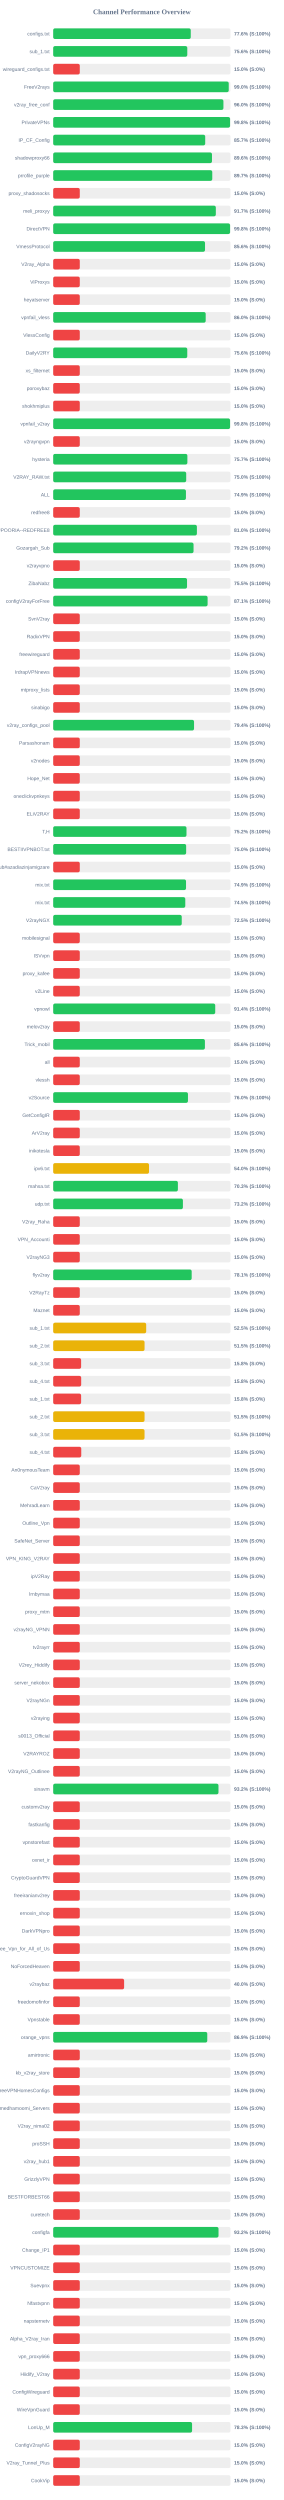
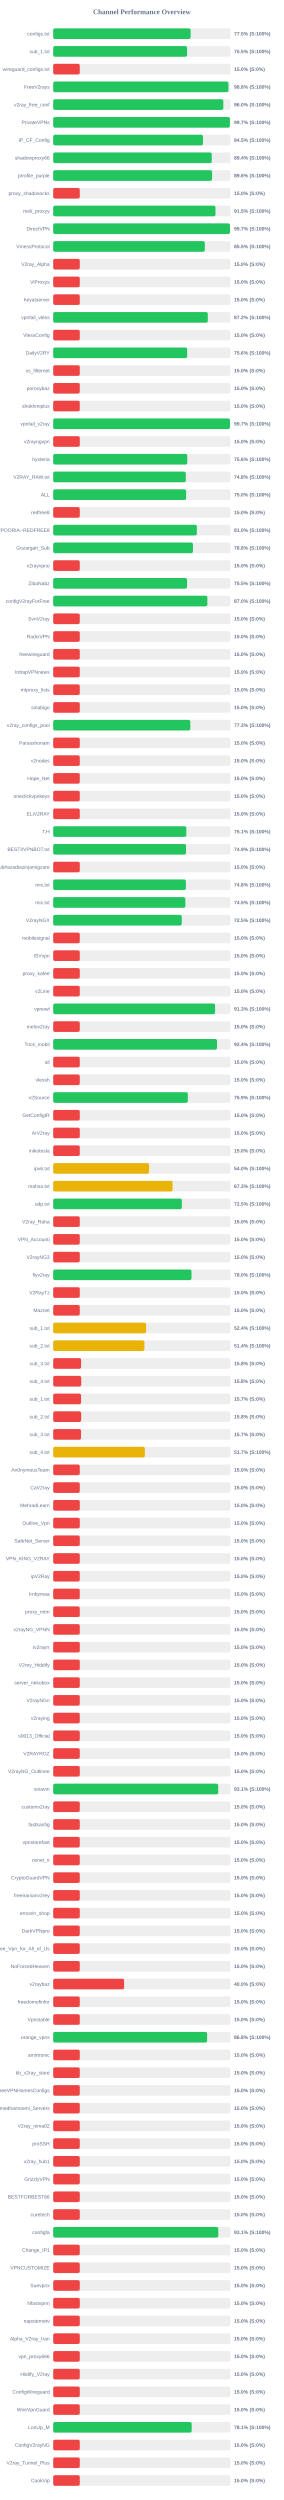
<svg xmlns="http://www.w3.org/2000/svg" width="800" height="7050" version="1.1">
  <style>
        .row { font: 14px Arial; fill: #64748b; }
        .score { font: bold 14px Arial; fill: #64748b; }
    </style>
  <text x="400" y="40" text-anchor="middle" font-size="20px" font-weight="bold" fill="#64748b">Channel Performance Overview</text>
  <rect x="150" y="80" width="500" height="30" fill="#eee" rx="5" />
-   <rect x="150" y="80" width="387.95" height="30" fill="#22c55e" rx="5" />
+   <rect x="150" y="80" width="387.55" height="30" fill="#22c55e" rx="5" />
  <text x="140" y="100" text-anchor="end" class="row">configs.txt</text>
-   <text x="660" y="100" text-anchor="start" class="score">77.6% (S:100%)</text>
+   <text x="660" y="100" text-anchor="start" class="score">77.5% (S:100%)</text>
  <rect x="150" y="130" width="500" height="30" fill="#eee" rx="5" />
-   <rect x="150" y="130" width="378.15" height="30" fill="#22c55e" rx="5" />
+   <rect x="150" y="130" width="377.6" height="30" fill="#22c55e" rx="5" />
  <text x="140" y="150" text-anchor="end" class="row">sub_1.txt</text>
-   <text x="660" y="150" text-anchor="start" class="score">75.6% (S:100%)</text>
+   <text x="660" y="150" text-anchor="start" class="score">75.5% (S:100%)</text>
  <rect x="150" y="180" width="500" height="30" fill="#eee" rx="5" />
  <rect x="150" y="180" width="75.0" height="30" fill="#ef4444" rx="5" />
  <text x="140" y="200" text-anchor="end" class="row">wireguard_configs.txt</text>
  <text x="660" y="200" text-anchor="start" class="score">15.0% (S:0%)</text>
  <rect x="150" y="230" width="500" height="30" fill="#eee" rx="5" />
-   <rect x="150" y="230" width="495.05" height="30" fill="#22c55e" rx="5" />
+   <rect x="150" y="230" width="494.2" height="30" fill="#22c55e" rx="5" />
  <text x="140" y="250" text-anchor="end" class="row">FreeV2rays</text>
-   <text x="660" y="250" text-anchor="start" class="score">99.0% (S:100%)</text>
+   <text x="660" y="250" text-anchor="start" class="score">98.8% (S:100%)</text>
  <rect x="150" y="280" width="500" height="30" fill="#eee" rx="5" />
-   <rect x="150" y="280" width="480.05" height="30" fill="#22c55e" rx="5" />
+   <rect x="150" y="280" width="479.75" height="30" fill="#22c55e" rx="5" />
  <text x="140" y="300" text-anchor="end" class="row">v2ray_free_conf</text>
  <text x="660" y="300" text-anchor="start" class="score">96.0% (S:100%)</text>
  <rect x="150" y="330" width="500" height="30" fill="#eee" rx="5" />
-   <rect x="150" y="330" width="498.75" height="30" fill="#22c55e" rx="5" />
+   <rect x="150" y="330" width="498.3" height="30" fill="#22c55e" rx="5" />
  <text x="140" y="350" text-anchor="end" class="row">PrivateVPNs</text>
-   <text x="660" y="350" text-anchor="start" class="score">99.8% (S:100%)</text>
+   <text x="660" y="350" text-anchor="start" class="score">99.7% (S:100%)</text>
  <rect x="150" y="380" width="500" height="30" fill="#eee" rx="5" />
-   <rect x="150" y="380" width="428.7" height="30" fill="#22c55e" rx="5" />
+   <rect x="150" y="380" width="422.4" height="30" fill="#22c55e" rx="5" />
  <text x="140" y="400" text-anchor="end" class="row">IP_CF_Config</text>
-   <text x="660" y="400" text-anchor="start" class="score">85.7% (S:100%)</text>
+   <text x="660" y="400" text-anchor="start" class="score">84.5% (S:100%)</text>
  <rect x="150" y="430" width="500" height="30" fill="#eee" rx="5" />
-   <rect x="150" y="430" width="447.8" height="30" fill="#22c55e" rx="5" />
+   <rect x="150" y="430" width="447.15" height="30" fill="#22c55e" rx="5" />
  <text x="140" y="450" text-anchor="end" class="row">shadowproxy66</text>
-   <text x="660" y="450" text-anchor="start" class="score">89.6% (S:100%)</text>
+   <text x="660" y="450" text-anchor="start" class="score">89.4% (S:100%)</text>
  <rect x="150" y="480" width="500" height="30" fill="#eee" rx="5" />
-   <rect x="150" y="480" width="448.6" height="30" fill="#22c55e" rx="5" />
+   <rect x="150" y="480" width="448.0" height="30" fill="#22c55e" rx="5" />
  <text x="140" y="500" text-anchor="end" class="row">prrofile_purple</text>
-   <text x="660" y="500" text-anchor="start" class="score">89.7% (S:100%)</text>
+   <text x="660" y="500" text-anchor="start" class="score">89.6% (S:100%)</text>
  <rect x="150" y="530" width="500" height="30" fill="#eee" rx="5" />
  <rect x="150" y="530" width="75.0" height="30" fill="#ef4444" rx="5" />
  <text x="140" y="550" text-anchor="end" class="row">proxy_shadosocks</text>
  <text x="660" y="550" text-anchor="start" class="score">15.0% (S:0%)</text>
  <rect x="150" y="580" width="500" height="30" fill="#eee" rx="5" />
-   <rect x="150" y="580" width="458.65" height="30" fill="#22c55e" rx="5" />
+   <rect x="150" y="580" width="457.65" height="30" fill="#22c55e" rx="5" />
  <text x="140" y="600" text-anchor="end" class="row">meli_proxyy</text>
-   <text x="660" y="600" text-anchor="start" class="score">91.7% (S:100%)</text>
+   <text x="660" y="600" text-anchor="start" class="score">91.5% (S:100%)</text>
  <rect x="150" y="630" width="500" height="30" fill="#eee" rx="5" />
-   <rect x="150" y="630" width="498.8" height="30" fill="#22c55e" rx="5" />
+   <rect x="150" y="630" width="498.5" height="30" fill="#22c55e" rx="5" />
  <text x="140" y="650" text-anchor="end" class="row">DirectVPN</text>
-   <text x="660" y="650" text-anchor="start" class="score">99.8% (S:100%)</text>
+   <text x="660" y="650" text-anchor="start" class="score">99.7% (S:100%)</text>
  <rect x="150" y="680" width="500" height="30" fill="#eee" rx="5" />
-   <rect x="150" y="680" width="428.15" height="30" fill="#22c55e" rx="5" />
+   <rect x="150" y="680" width="427.6" height="30" fill="#22c55e" rx="5" />
  <text x="140" y="700" text-anchor="end" class="row">VmessProtocol</text>
-   <text x="660" y="700" text-anchor="start" class="score">85.6% (S:100%)</text>
+   <text x="660" y="700" text-anchor="start" class="score">85.5% (S:100%)</text>
  <rect x="150" y="730" width="500" height="30" fill="#eee" rx="5" />
  <rect x="150" y="730" width="75.0" height="30" fill="#ef4444" rx="5" />
  <text x="140" y="750" text-anchor="end" class="row">V2ray_Alpha</text>
  <text x="660" y="750" text-anchor="start" class="score">15.0% (S:0%)</text>
  <rect x="150" y="780" width="500" height="30" fill="#eee" rx="5" />
  <rect x="150" y="780" width="75.0" height="30" fill="#ef4444" rx="5" />
  <text x="140" y="800" text-anchor="end" class="row">ViProxys</text>
  <text x="660" y="800" text-anchor="start" class="score">15.0% (S:0%)</text>
  <rect x="150" y="830" width="500" height="30" fill="#eee" rx="5" />
  <rect x="150" y="830" width="75.0" height="30" fill="#ef4444" rx="5" />
  <text x="140" y="850" text-anchor="end" class="row">heyatserver</text>
  <text x="660" y="850" text-anchor="start" class="score">15.0% (S:0%)</text>
  <rect x="150" y="880" width="500" height="30" fill="#eee" rx="5" />
-   <rect x="150" y="880" width="430.05" height="30" fill="#22c55e" rx="5" />
+   <rect x="150" y="880" width="436.0" height="30" fill="#22c55e" rx="5" />
  <text x="140" y="900" text-anchor="end" class="row">vpnfail_vless</text>
-   <text x="660" y="900" text-anchor="start" class="score">86.0% (S:100%)</text>
+   <text x="660" y="900" text-anchor="start" class="score">87.2% (S:100%)</text>
  <rect x="150" y="930" width="500" height="30" fill="#eee" rx="5" />
  <rect x="150" y="930" width="75.0" height="30" fill="#ef4444" rx="5" />
  <text x="140" y="950" text-anchor="end" class="row">VlessConfig</text>
  <text x="660" y="950" text-anchor="start" class="score">15.0% (S:0%)</text>
  <rect x="150" y="980" width="500" height="30" fill="#eee" rx="5" />
-   <rect x="150" y="980" width="378.1" height="30" fill="#22c55e" rx="5" />
+   <rect x="150" y="980" width="377.8" height="30" fill="#22c55e" rx="5" />
  <text x="140" y="1000" text-anchor="end" class="row">DailyV2RY</text>
  <text x="660" y="1000" text-anchor="start" class="score">75.6% (S:100%)</text>
  <rect x="150" y="1030" width="500" height="30" fill="#eee" rx="5" />
  <rect x="150" y="1030" width="75.0" height="30" fill="#ef4444" rx="5" />
  <text x="140" y="1050" text-anchor="end" class="row">xs_filternet</text>
  <text x="660" y="1050" text-anchor="start" class="score">15.0% (S:0%)</text>
  <rect x="150" y="1080" width="500" height="30" fill="#eee" rx="5" />
  <rect x="150" y="1080" width="75.0" height="30" fill="#ef4444" rx="5" />
  <text x="140" y="1100" text-anchor="end" class="row">poroxybaz</text>
  <text x="660" y="1100" text-anchor="start" class="score">15.0% (S:0%)</text>
  <rect x="150" y="1130" width="500" height="30" fill="#eee" rx="5" />
  <rect x="150" y="1130" width="75.0" height="30" fill="#ef4444" rx="5" />
  <text x="140" y="1150" text-anchor="end" class="row">shokhmiplus</text>
  <text x="660" y="1150" text-anchor="start" class="score">15.0% (S:0%)</text>
  <rect x="150" y="1180" width="500" height="30" fill="#eee" rx="5" />
-   <rect x="150" y="1180" width="498.75" height="30" fill="#22c55e" rx="5" />
+   <rect x="150" y="1180" width="498.45" height="30" fill="#22c55e" rx="5" />
  <text x="140" y="1200" text-anchor="end" class="row">vpnfail_v2ray</text>
-   <text x="660" y="1200" text-anchor="start" class="score">99.8% (S:100%)</text>
+   <text x="660" y="1200" text-anchor="start" class="score">99.7% (S:100%)</text>
  <rect x="150" y="1230" width="500" height="30" fill="#eee" rx="5" />
  <rect x="150" y="1230" width="75.0" height="30" fill="#ef4444" rx="5" />
  <text x="140" y="1250" text-anchor="end" class="row">v2rayngvpn</text>
  <text x="660" y="1250" text-anchor="start" class="score">15.0% (S:0%)</text>
  <rect x="150" y="1280" width="500" height="30" fill="#eee" rx="5" />
-   <rect x="150" y="1280" width="378.4" height="30" fill="#22c55e" rx="5" />
+   <rect x="150" y="1280" width="378.1" height="30" fill="#22c55e" rx="5" />
  <text x="140" y="1300" text-anchor="end" class="row">hysteria</text>
-   <text x="660" y="1300" text-anchor="start" class="score">75.7% (S:100%)</text>
+   <text x="660" y="1300" text-anchor="start" class="score">75.6% (S:100%)</text>
  <rect x="150" y="1330" width="500" height="30" fill="#eee" rx="5" />
-   <rect x="150" y="1330" width="375.1" height="30" fill="#22c55e" rx="5" />
+   <rect x="150" y="1330" width="374.0" height="30" fill="#22c55e" rx="5" />
  <text x="140" y="1350" text-anchor="end" class="row">V2RAY_RAW.txt</text>
-   <text x="660" y="1350" text-anchor="start" class="score">75.0% (S:100%)</text>
+   <text x="660" y="1350" text-anchor="start" class="score">74.8% (S:100%)</text>
  <rect x="150" y="1380" width="500" height="30" fill="#eee" rx="5" />
-   <rect x="150" y="1380" width="374.35" height="30" fill="#22c55e" rx="5" />
+   <rect x="150" y="1380" width="374.85" height="30" fill="#22c55e" rx="5" />
  <text x="140" y="1400" text-anchor="end" class="row">ALL</text>
-   <text x="660" y="1400" text-anchor="start" class="score">74.9% (S:100%)</text>
+   <text x="660" y="1400" text-anchor="start" class="score">75.0% (S:100%)</text>
  <rect x="150" y="1430" width="500" height="30" fill="#eee" rx="5" />
  <rect x="150" y="1430" width="75.0" height="30" fill="#ef4444" rx="5" />
  <text x="140" y="1450" text-anchor="end" class="row">redfree8</text>
  <text x="660" y="1450" text-anchor="start" class="score">15.0% (S:0%)</text>
  <rect x="150" y="1480" width="500" height="30" fill="#eee" rx="5" />
-   <rect x="150" y="1480" width="405.25" height="30" fill="#22c55e" rx="5" />
+   <rect x="150" y="1480" width="405.2" height="30" fill="#22c55e" rx="5" />
  <text x="140" y="1500" text-anchor="end" class="row">POORIA--REDFREE8.txt#POORIA--REDFREE8</text>
  <text x="660" y="1500" text-anchor="start" class="score">81.0% (S:100%)</text>
  <rect x="150" y="1530" width="500" height="30" fill="#eee" rx="5" />
-   <rect x="150" y="1530" width="395.8" height="30" fill="#22c55e" rx="5" />
+   <rect x="150" y="1530" width="394.15" height="30" fill="#22c55e" rx="5" />
  <text x="140" y="1550" text-anchor="end" class="row">Gozargah_Sub</text>
-   <text x="660" y="1550" text-anchor="start" class="score">79.2% (S:100%)</text>
+   <text x="660" y="1550" text-anchor="start" class="score">78.8% (S:100%)</text>
  <rect x="150" y="1580" width="500" height="30" fill="#eee" rx="5" />
  <rect x="150" y="1580" width="75.0" height="30" fill="#ef4444" rx="5" />
  <text x="140" y="1600" text-anchor="end" class="row">v2rayvpno</text>
  <text x="660" y="1600" text-anchor="start" class="score">15.0% (S:0%)</text>
  <rect x="150" y="1630" width="500" height="30" fill="#eee" rx="5" />
-   <rect x="150" y="1630" width="377.45" height="30" fill="#22c55e" rx="5" />
+   <rect x="150" y="1630" width="377.5" height="30" fill="#22c55e" rx="5" />
  <text x="140" y="1650" text-anchor="end" class="row">ZibaNabz</text>
  <text x="660" y="1650" text-anchor="start" class="score">75.5% (S:100%)</text>
  <rect x="150" y="1680" width="500" height="30" fill="#eee" rx="5" />
-   <rect x="150" y="1680" width="435.45" height="30" fill="#22c55e" rx="5" />
+   <rect x="150" y="1680" width="434.75" height="30" fill="#22c55e" rx="5" />
  <text x="140" y="1700" text-anchor="end" class="row">configV2rayForFree</text>
-   <text x="660" y="1700" text-anchor="start" class="score">87.1% (S:100%)</text>
+   <text x="660" y="1700" text-anchor="start" class="score">87.0% (S:100%)</text>
  <rect x="150" y="1730" width="500" height="30" fill="#eee" rx="5" />
  <rect x="150" y="1730" width="75.0" height="30" fill="#ef4444" rx="5" />
  <text x="140" y="1750" text-anchor="end" class="row">SvnV2ray</text>
  <text x="660" y="1750" text-anchor="start" class="score">15.0% (S:0%)</text>
  <rect x="150" y="1780" width="500" height="30" fill="#eee" rx="5" />
  <rect x="150" y="1780" width="75.0" height="30" fill="#ef4444" rx="5" />
  <text x="140" y="1800" text-anchor="end" class="row">RadixVPN</text>
  <text x="660" y="1800" text-anchor="start" class="score">15.0% (S:0%)</text>
  <rect x="150" y="1830" width="500" height="30" fill="#eee" rx="5" />
  <rect x="150" y="1830" width="75.0" height="30" fill="#ef4444" rx="5" />
  <text x="140" y="1850" text-anchor="end" class="row">freewireguard</text>
  <text x="660" y="1850" text-anchor="start" class="score">15.0% (S:0%)</text>
  <rect x="150" y="1880" width="500" height="30" fill="#eee" rx="5" />
  <rect x="150" y="1880" width="75.0" height="30" fill="#ef4444" rx="5" />
  <text x="140" y="1900" text-anchor="end" class="row">IrdrapVPNnews</text>
  <text x="660" y="1900" text-anchor="start" class="score">15.0% (S:0%)</text>
  <rect x="150" y="1930" width="500" height="30" fill="#eee" rx="5" />
  <rect x="150" y="1930" width="75.0" height="30" fill="#ef4444" rx="5" />
  <text x="140" y="1950" text-anchor="end" class="row">mtproxy_lists</text>
  <text x="660" y="1950" text-anchor="start" class="score">15.0% (S:0%)</text>
  <rect x="150" y="1980" width="500" height="30" fill="#eee" rx="5" />
  <rect x="150" y="1980" width="75.0" height="30" fill="#ef4444" rx="5" />
  <text x="140" y="2000" text-anchor="end" class="row">sinabigo</text>
  <text x="660" y="2000" text-anchor="start" class="score">15.0% (S:0%)</text>
  <rect x="150" y="2030" width="500" height="30" fill="#eee" rx="5" />
-   <rect x="150" y="2030" width="397.2" height="30" fill="#22c55e" rx="5" />
+   <rect x="150" y="2030" width="386.7" height="30" fill="#22c55e" rx="5" />
  <text x="140" y="2050" text-anchor="end" class="row">v2ray_configs_pool</text>
-   <text x="660" y="2050" text-anchor="start" class="score">79.4% (S:100%)</text>
+   <text x="660" y="2050" text-anchor="start" class="score">77.3% (S:100%)</text>
  <rect x="150" y="2080" width="500" height="30" fill="#eee" rx="5" />
  <rect x="150" y="2080" width="75.0" height="30" fill="#ef4444" rx="5" />
  <text x="140" y="2100" text-anchor="end" class="row">Parsashonam</text>
  <text x="660" y="2100" text-anchor="start" class="score">15.0% (S:0%)</text>
  <rect x="150" y="2130" width="500" height="30" fill="#eee" rx="5" />
  <rect x="150" y="2130" width="75.0" height="30" fill="#ef4444" rx="5" />
  <text x="140" y="2150" text-anchor="end" class="row">v2nodes</text>
  <text x="660" y="2150" text-anchor="start" class="score">15.0% (S:0%)</text>
  <rect x="150" y="2180" width="500" height="30" fill="#eee" rx="5" />
  <rect x="150" y="2180" width="75.0" height="30" fill="#ef4444" rx="5" />
  <text x="140" y="2200" text-anchor="end" class="row">Hope_Net</text>
  <text x="660" y="2200" text-anchor="start" class="score">15.0% (S:0%)</text>
  <rect x="150" y="2230" width="500" height="30" fill="#eee" rx="5" />
  <rect x="150" y="2230" width="75.0" height="30" fill="#ef4444" rx="5" />
  <text x="140" y="2250" text-anchor="end" class="row">oneclickvpnkeys</text>
  <text x="660" y="2250" text-anchor="start" class="score">15.0% (S:0%)</text>
  <rect x="150" y="2280" width="500" height="30" fill="#eee" rx="5" />
  <rect x="150" y="2280" width="75.0" height="30" fill="#ef4444" rx="5" />
  <text x="140" y="2300" text-anchor="end" class="row">ELiV2RAY</text>
  <text x="660" y="2300" text-anchor="start" class="score">15.0% (S:0%)</text>
  <rect x="150" y="2330" width="500" height="30" fill="#eee" rx="5" />
-   <rect x="150" y="2330" width="375.9" height="30" fill="#22c55e" rx="5" />
+   <rect x="150" y="2330" width="375.45" height="30" fill="#22c55e" rx="5" />
  <text x="140" y="2350" text-anchor="end" class="row">T,H</text>
-   <text x="660" y="2350" text-anchor="start" class="score">75.2% (S:100%)</text>
+   <text x="660" y="2350" text-anchor="start" class="score">75.1% (S:100%)</text>
  <rect x="150" y="2380" width="500" height="30" fill="#eee" rx="5" />
-   <rect x="150" y="2380" width="374.95" height="30" fill="#22c55e" rx="5" />
+   <rect x="150" y="2380" width="374.6" height="30" fill="#22c55e" rx="5" />
  <text x="140" y="2400" text-anchor="end" class="row">BESTIIVPNBOT.txt</text>
-   <text x="660" y="2400" text-anchor="start" class="score">75.0% (S:100%)</text>
+   <text x="660" y="2400" text-anchor="start" class="score">74.9% (S:100%)</text>
  <rect x="150" y="2430" width="500" height="30" fill="#eee" rx="5" />
  <rect x="150" y="2430" width="75.0" height="30" fill="#ef4444" rx="5" />
  <text x="140" y="2450" text-anchor="end" class="row">Sub#azadiazinjamigzare</text>
  <text x="660" y="2450" text-anchor="start" class="score">15.0% (S:0%)</text>
  <rect x="150" y="2480" width="500" height="30" fill="#eee" rx="5" />
-   <rect x="150" y="2480" width="374.6" height="30" fill="#22c55e" rx="5" />
+   <rect x="150" y="2480" width="374.2" height="30" fill="#22c55e" rx="5" />
  <text x="140" y="2500" text-anchor="end" class="row">mix.txt</text>
-   <text x="660" y="2500" text-anchor="start" class="score">74.9% (S:100%)</text>
+   <text x="660" y="2500" text-anchor="start" class="score">74.8% (S:100%)</text>
  <rect x="150" y="2530" width="500" height="30" fill="#eee" rx="5" />
-   <rect x="150" y="2530" width="372.5" height="30" fill="#22c55e" rx="5" />
+   <rect x="150" y="2530" width="372.7" height="30" fill="#22c55e" rx="5" />
  <text x="140" y="2550" text-anchor="end" class="row">mix.txt</text>
  <text x="660" y="2550" text-anchor="start" class="score">74.5% (S:100%)</text>
  <rect x="150" y="2580" width="500" height="30" fill="#eee" rx="5" />
  <rect x="150" y="2580" width="362.5" height="30" fill="#22c55e" rx="5" />
  <text x="140" y="2600" text-anchor="end" class="row">V2rayNGX</text>
  <text x="660" y="2600" text-anchor="start" class="score">72.5% (S:100%)</text>
  <rect x="150" y="2630" width="500" height="30" fill="#eee" rx="5" />
  <rect x="150" y="2630" width="75.0" height="30" fill="#ef4444" rx="5" />
  <text x="140" y="2650" text-anchor="end" class="row">mobilesignal</text>
  <text x="660" y="2650" text-anchor="start" class="score">15.0% (S:0%)</text>
  <rect x="150" y="2680" width="500" height="30" fill="#eee" rx="5" />
  <rect x="150" y="2680" width="75.0" height="30" fill="#ef4444" rx="5" />
  <text x="140" y="2700" text-anchor="end" class="row">ISVvpn</text>
  <text x="660" y="2700" text-anchor="start" class="score">15.0% (S:0%)</text>
  <rect x="150" y="2730" width="500" height="30" fill="#eee" rx="5" />
  <rect x="150" y="2730" width="75.0" height="30" fill="#ef4444" rx="5" />
  <text x="140" y="2750" text-anchor="end" class="row">proxy_kafee</text>
  <text x="660" y="2750" text-anchor="start" class="score">15.0% (S:0%)</text>
  <rect x="150" y="2780" width="500" height="30" fill="#eee" rx="5" />
  <rect x="150" y="2780" width="75.0" height="30" fill="#ef4444" rx="5" />
  <text x="140" y="2800" text-anchor="end" class="row">v2Line</text>
  <text x="660" y="2800" text-anchor="start" class="score">15.0% (S:0%)</text>
  <rect x="150" y="2830" width="500" height="30" fill="#eee" rx="5" />
-   <rect x="150" y="2830" width="456.95" height="30" fill="#22c55e" rx="5" />
+   <rect x="150" y="2830" width="456.55" height="30" fill="#22c55e" rx="5" />
  <text x="140" y="2850" text-anchor="end" class="row">vpnowl</text>
-   <text x="660" y="2850" text-anchor="start" class="score">91.4% (S:100%)</text>
+   <text x="660" y="2850" text-anchor="start" class="score">91.3% (S:100%)</text>
  <rect x="150" y="2880" width="500" height="30" fill="#eee" rx="5" />
  <rect x="150" y="2880" width="75.0" height="30" fill="#ef4444" rx="5" />
  <text x="140" y="2900" text-anchor="end" class="row">melov2ray</text>
  <text x="660" y="2900" text-anchor="start" class="score">15.0% (S:0%)</text>
  <rect x="150" y="2930" width="500" height="30" fill="#eee" rx="5" />
-   <rect x="150" y="2930" width="427.85" height="30" fill="#22c55e" rx="5" />
+   <rect x="150" y="2930" width="462.0" height="30" fill="#22c55e" rx="5" />
  <text x="140" y="2950" text-anchor="end" class="row">Trick_mobil</text>
-   <text x="660" y="2950" text-anchor="start" class="score">85.6% (S:100%)</text>
+   <text x="660" y="2950" text-anchor="start" class="score">92.4% (S:100%)</text>
  <rect x="150" y="2980" width="500" height="30" fill="#eee" rx="5" />
  <rect x="150" y="2980" width="75.0" height="30" fill="#ef4444" rx="5" />
  <text x="140" y="3000" text-anchor="end" class="row">all</text>
  <text x="660" y="3000" text-anchor="start" class="score">15.0% (S:0%)</text>
  <rect x="150" y="3030" width="500" height="30" fill="#eee" rx="5" />
  <rect x="150" y="3030" width="75.0" height="30" fill="#ef4444" rx="5" />
  <text x="140" y="3050" text-anchor="end" class="row">vlessh</text>
  <text x="660" y="3050" text-anchor="start" class="score">15.0% (S:0%)</text>
  <rect x="150" y="3080" width="500" height="30" fill="#eee" rx="5" />
-   <rect x="150" y="3080" width="380.05" height="30" fill="#22c55e" rx="5" />
+   <rect x="150" y="3080" width="379.7" height="30" fill="#22c55e" rx="5" />
  <text x="140" y="3100" text-anchor="end" class="row">v2Source</text>
-   <text x="660" y="3100" text-anchor="start" class="score">76.0% (S:100%)</text>
+   <text x="660" y="3100" text-anchor="start" class="score">75.9% (S:100%)</text>
  <rect x="150" y="3130" width="500" height="30" fill="#eee" rx="5" />
  <rect x="150" y="3130" width="75.0" height="30" fill="#ef4444" rx="5" />
  <text x="140" y="3150" text-anchor="end" class="row">GetConfigIR</text>
  <text x="660" y="3150" text-anchor="start" class="score">15.0% (S:0%)</text>
  <rect x="150" y="3180" width="500" height="30" fill="#eee" rx="5" />
  <rect x="150" y="3180" width="75.0" height="30" fill="#ef4444" rx="5" />
  <text x="140" y="3200" text-anchor="end" class="row">ArV2ray</text>
  <text x="660" y="3200" text-anchor="start" class="score">15.0% (S:0%)</text>
  <rect x="150" y="3230" width="500" height="30" fill="#eee" rx="5" />
  <rect x="150" y="3230" width="75.0" height="30" fill="#ef4444" rx="5" />
  <text x="140" y="3250" text-anchor="end" class="row">inikotesla</text>
  <text x="660" y="3250" text-anchor="start" class="score">15.0% (S:0%)</text>
  <rect x="150" y="3280" width="500" height="30" fill="#eee" rx="5" />
  <rect x="150" y="3280" width="270.25" height="30" fill="#eab308" rx="5" />
  <text x="140" y="3300" text-anchor="end" class="row">ipv6.txt</text>
  <text x="660" y="3300" text-anchor="start" class="score">54.0% (S:100%)</text>
  <rect x="150" y="3330" width="500" height="30" fill="#eee" rx="5" />
-   <rect x="150" y="3330" width="351.65" height="30" fill="#22c55e" rx="5" />
+   <rect x="150" y="3330" width="336.55" height="30" fill="#eab308" rx="5" />
  <text x="140" y="3350" text-anchor="end" class="row">mahsa.txt</text>
-   <text x="660" y="3350" text-anchor="start" class="score">70.3% (S:100%)</text>
+   <text x="660" y="3350" text-anchor="start" class="score">67.3% (S:100%)</text>
  <rect x="150" y="3380" width="500" height="30" fill="#eee" rx="5" />
-   <rect x="150" y="3380" width="365.8" height="30" fill="#22c55e" rx="5" />
+   <rect x="150" y="3380" width="362.75" height="30" fill="#22c55e" rx="5" />
  <text x="140" y="3400" text-anchor="end" class="row">udp.txt</text>
-   <text x="660" y="3400" text-anchor="start" class="score">73.2% (S:100%)</text>
+   <text x="660" y="3400" text-anchor="start" class="score">72.5% (S:100%)</text>
  <rect x="150" y="3430" width="500" height="30" fill="#eee" rx="5" />
  <rect x="150" y="3430" width="75.0" height="30" fill="#ef4444" rx="5" />
  <text x="140" y="3450" text-anchor="end" class="row">V2ray_Raha</text>
  <text x="660" y="3450" text-anchor="start" class="score">15.0% (S:0%)</text>
  <rect x="150" y="3480" width="500" height="30" fill="#eee" rx="5" />
  <rect x="150" y="3480" width="75.0" height="30" fill="#ef4444" rx="5" />
  <text x="140" y="3500" text-anchor="end" class="row">VPN_Accounti</text>
  <text x="660" y="3500" text-anchor="start" class="score">15.0% (S:0%)</text>
  <rect x="150" y="3530" width="500" height="30" fill="#eee" rx="5" />
  <rect x="150" y="3530" width="75.0" height="30" fill="#ef4444" rx="5" />
  <text x="140" y="3550" text-anchor="end" class="row">V2rayNG3</text>
  <text x="660" y="3550" text-anchor="start" class="score">15.0% (S:0%)</text>
  <rect x="150" y="3580" width="500" height="30" fill="#eee" rx="5" />
-   <rect x="150" y="3580" width="390.55" height="30" fill="#22c55e" rx="5" />
+   <rect x="150" y="3580" width="390.0" height="30" fill="#22c55e" rx="5" />
  <text x="140" y="3600" text-anchor="end" class="row">flyv2ray</text>
-   <text x="660" y="3600" text-anchor="start" class="score">78.1% (S:100%)</text>
+   <text x="660" y="3600" text-anchor="start" class="score">78.0% (S:100%)</text>
  <rect x="150" y="3630" width="500" height="30" fill="#eee" rx="5" />
  <rect x="150" y="3630" width="75.0" height="30" fill="#ef4444" rx="5" />
  <text x="140" y="3650" text-anchor="end" class="row">V2RayTz</text>
  <text x="660" y="3650" text-anchor="start" class="score">15.0% (S:0%)</text>
  <rect x="150" y="3680" width="500" height="30" fill="#eee" rx="5" />
  <rect x="150" y="3680" width="75.0" height="30" fill="#ef4444" rx="5" />
  <text x="140" y="3700" text-anchor="end" class="row">Maznet</text>
  <text x="660" y="3700" text-anchor="start" class="score">15.0% (S:0%)</text>
  <rect x="150" y="3730" width="500" height="30" fill="#eee" rx="5" />
-   <rect x="150" y="3730" width="262.25" height="30" fill="#eab308" rx="5" />
+   <rect x="150" y="3730" width="262.05" height="30" fill="#eab308" rx="5" />
  <text x="140" y="3750" text-anchor="end" class="row">sub_1.txt</text>
-   <text x="660" y="3750" text-anchor="start" class="score">52.5% (S:100%)</text>
+   <text x="660" y="3750" text-anchor="start" class="score">52.4% (S:100%)</text>
  <rect x="150" y="3780" width="500" height="30" fill="#eee" rx="5" />
-   <rect x="150" y="3780" width="257.65" height="30" fill="#eab308" rx="5" />
+   <rect x="150" y="3780" width="257.15" height="30" fill="#eab308" rx="5" />
  <text x="140" y="3800" text-anchor="end" class="row">sub_2.txt</text>
-   <text x="660" y="3800" text-anchor="start" class="score">51.5% (S:100%)</text>
+   <text x="660" y="3800" text-anchor="start" class="score">51.4% (S:100%)</text>
  <rect x="150" y="3830" width="500" height="30" fill="#eee" rx="5" />
  <rect x="150" y="3830" width="78.75" height="30" fill="#ef4444" rx="5" />
  <text x="140" y="3850" text-anchor="end" class="row">sub_3.txt</text>
  <text x="660" y="3850" text-anchor="start" class="score">15.8% (S:0%)</text>
  <rect x="150" y="3880" width="500" height="30" fill="#eee" rx="5" />
-   <rect x="150" y="3880" width="78.95" height="30" fill="#ef4444" rx="5" />
+   <rect x="150" y="3880" width="79.1" height="30" fill="#ef4444" rx="5" />
  <text x="140" y="3900" text-anchor="end" class="row">sub_4.txt</text>
  <text x="660" y="3900" text-anchor="start" class="score">15.8% (S:0%)</text>
  <rect x="150" y="3930" width="500" height="30" fill="#eee" rx="5" />
-   <rect x="150" y="3930" width="78.75" height="30" fill="#ef4444" rx="5" />
+   <rect x="150" y="3930" width="78.65" height="30" fill="#ef4444" rx="5" />
  <text x="140" y="3950" text-anchor="end" class="row">sub_1.txt</text>
-   <text x="660" y="3950" text-anchor="start" class="score">15.8% (S:0%)</text>
+   <text x="660" y="3950" text-anchor="start" class="score">15.7% (S:0%)</text>
  <rect x="150" y="3980" width="500" height="30" fill="#eee" rx="5" />
-   <rect x="150" y="3980" width="257.65" height="30" fill="#eab308" rx="5" />
+   <rect x="150" y="3980" width="78.9" height="30" fill="#ef4444" rx="5" />
  <text x="140" y="4000" text-anchor="end" class="row">sub_2.txt</text>
-   <text x="660" y="4000" text-anchor="start" class="score">51.5% (S:100%)</text>
+   <text x="660" y="4000" text-anchor="start" class="score">15.8% (S:0%)</text>
  <rect x="150" y="4030" width="500" height="30" fill="#eee" rx="5" />
-   <rect x="150" y="4030" width="257.6" height="30" fill="#eab308" rx="5" />
+   <rect x="150" y="4030" width="78.5" height="30" fill="#ef4444" rx="5" />
  <text x="140" y="4050" text-anchor="end" class="row">sub_3.txt</text>
-   <text x="660" y="4050" text-anchor="start" class="score">51.5% (S:100%)</text>
+   <text x="660" y="4050" text-anchor="start" class="score">15.7% (S:0%)</text>
  <rect x="150" y="4080" width="500" height="30" fill="#eee" rx="5" />
-   <rect x="150" y="4080" width="79.15" height="30" fill="#ef4444" rx="5" />
+   <rect x="150" y="4080" width="258.5" height="30" fill="#eab308" rx="5" />
  <text x="140" y="4100" text-anchor="end" class="row">sub_4.txt</text>
-   <text x="660" y="4100" text-anchor="start" class="score">15.8% (S:0%)</text>
+   <text x="660" y="4100" text-anchor="start" class="score">51.7% (S:100%)</text>
  <rect x="150" y="4130" width="500" height="30" fill="#eee" rx="5" />
  <rect x="150" y="4130" width="75.0" height="30" fill="#ef4444" rx="5" />
  <text x="140" y="4150" text-anchor="end" class="row">An0nymousTeam</text>
  <text x="660" y="4150" text-anchor="start" class="score">15.0% (S:0%)</text>
  <rect x="150" y="4180" width="500" height="30" fill="#eee" rx="5" />
  <rect x="150" y="4180" width="75.0" height="30" fill="#ef4444" rx="5" />
  <text x="140" y="4200" text-anchor="end" class="row">CaV2ray</text>
  <text x="660" y="4200" text-anchor="start" class="score">15.0% (S:0%)</text>
  <rect x="150" y="4230" width="500" height="30" fill="#eee" rx="5" />
  <rect x="150" y="4230" width="75.0" height="30" fill="#ef4444" rx="5" />
  <text x="140" y="4250" text-anchor="end" class="row">MehradLearn</text>
  <text x="660" y="4250" text-anchor="start" class="score">15.0% (S:0%)</text>
  <rect x="150" y="4280" width="500" height="30" fill="#eee" rx="5" />
  <rect x="150" y="4280" width="75.0" height="30" fill="#ef4444" rx="5" />
  <text x="140" y="4300" text-anchor="end" class="row">Outline_Vpn</text>
  <text x="660" y="4300" text-anchor="start" class="score">15.0% (S:0%)</text>
  <rect x="150" y="4330" width="500" height="30" fill="#eee" rx="5" />
  <rect x="150" y="4330" width="75.0" height="30" fill="#ef4444" rx="5" />
  <text x="140" y="4350" text-anchor="end" class="row">SafeNet_Server</text>
  <text x="660" y="4350" text-anchor="start" class="score">15.0% (S:0%)</text>
  <rect x="150" y="4380" width="500" height="30" fill="#eee" rx="5" />
  <rect x="150" y="4380" width="75.0" height="30" fill="#ef4444" rx="5" />
  <text x="140" y="4400" text-anchor="end" class="row">VPN_KING_V2RAY</text>
  <text x="660" y="4400" text-anchor="start" class="score">15.0% (S:0%)</text>
  <rect x="150" y="4430" width="500" height="30" fill="#eee" rx="5" />
  <rect x="150" y="4430" width="75.0" height="30" fill="#ef4444" rx="5" />
  <text x="140" y="4450" text-anchor="end" class="row">ipV2Ray</text>
  <text x="660" y="4450" text-anchor="start" class="score">15.0% (S:0%)</text>
  <rect x="150" y="4480" width="500" height="30" fill="#eee" rx="5" />
  <rect x="150" y="4480" width="75.0" height="30" fill="#ef4444" rx="5" />
  <text x="140" y="4500" text-anchor="end" class="row">lrnbymaa</text>
  <text x="660" y="4500" text-anchor="start" class="score">15.0% (S:0%)</text>
  <rect x="150" y="4530" width="500" height="30" fill="#eee" rx="5" />
  <rect x="150" y="4530" width="75.0" height="30" fill="#ef4444" rx="5" />
  <text x="140" y="4550" text-anchor="end" class="row">proxy_mtm</text>
  <text x="660" y="4550" text-anchor="start" class="score">15.0% (S:0%)</text>
  <rect x="150" y="4580" width="500" height="30" fill="#eee" rx="5" />
  <rect x="150" y="4580" width="75.0" height="30" fill="#ef4444" rx="5" />
  <text x="140" y="4600" text-anchor="end" class="row">v2rayNG_VPNN</text>
  <text x="660" y="4600" text-anchor="start" class="score">15.0% (S:0%)</text>
  <rect x="150" y="4630" width="500" height="30" fill="#eee" rx="5" />
  <rect x="150" y="4630" width="75.0" height="30" fill="#ef4444" rx="5" />
  <text x="140" y="4650" text-anchor="end" class="row">tv2rayrr</text>
  <text x="660" y="4650" text-anchor="start" class="score">15.0% (S:0%)</text>
  <rect x="150" y="4680" width="500" height="30" fill="#eee" rx="5" />
  <rect x="150" y="4680" width="75.0" height="30" fill="#ef4444" rx="5" />
  <text x="140" y="4700" text-anchor="end" class="row">V2rey_Hiddify</text>
  <text x="660" y="4700" text-anchor="start" class="score">15.0% (S:0%)</text>
  <rect x="150" y="4730" width="500" height="30" fill="#eee" rx="5" />
  <rect x="150" y="4730" width="75.0" height="30" fill="#ef4444" rx="5" />
  <text x="140" y="4750" text-anchor="end" class="row">server_nekobox</text>
  <text x="660" y="4750" text-anchor="start" class="score">15.0% (S:0%)</text>
  <rect x="150" y="4780" width="500" height="30" fill="#eee" rx="5" />
  <rect x="150" y="4780" width="75.0" height="30" fill="#ef4444" rx="5" />
  <text x="140" y="4800" text-anchor="end" class="row">V2rayNGn</text>
  <text x="660" y="4800" text-anchor="start" class="score">15.0% (S:0%)</text>
  <rect x="150" y="4830" width="500" height="30" fill="#eee" rx="5" />
  <rect x="150" y="4830" width="75.0" height="30" fill="#ef4444" rx="5" />
  <text x="140" y="4850" text-anchor="end" class="row">v2raying</text>
  <text x="660" y="4850" text-anchor="start" class="score">15.0% (S:0%)</text>
  <rect x="150" y="4880" width="500" height="30" fill="#eee" rx="5" />
  <rect x="150" y="4880" width="75.0" height="30" fill="#ef4444" rx="5" />
  <text x="140" y="4900" text-anchor="end" class="row">s0013_Official</text>
  <text x="660" y="4900" text-anchor="start" class="score">15.0% (S:0%)</text>
  <rect x="150" y="4930" width="500" height="30" fill="#eee" rx="5" />
  <rect x="150" y="4930" width="75.0" height="30" fill="#ef4444" rx="5" />
  <text x="140" y="4950" text-anchor="end" class="row">V2RAYROZ</text>
  <text x="660" y="4950" text-anchor="start" class="score">15.0% (S:0%)</text>
  <rect x="150" y="4980" width="500" height="30" fill="#eee" rx="5" />
  <rect x="150" y="4980" width="75.0" height="30" fill="#ef4444" rx="5" />
  <text x="140" y="5000" text-anchor="end" class="row">V2rayNG_Outlinee</text>
  <text x="660" y="5000" text-anchor="start" class="score">15.0% (S:0%)</text>
  <rect x="150" y="5030" width="500" height="30" fill="#eee" rx="5" />
-   <rect x="150" y="5030" width="466.1" height="30" fill="#22c55e" rx="5" />
+   <rect x="150" y="5030" width="465.3" height="30" fill="#22c55e" rx="5" />
  <text x="140" y="5050" text-anchor="end" class="row">sinavm</text>
-   <text x="660" y="5050" text-anchor="start" class="score">93.2% (S:100%)</text>
+   <text x="660" y="5050" text-anchor="start" class="score">93.1% (S:100%)</text>
  <rect x="150" y="5080" width="500" height="30" fill="#eee" rx="5" />
  <rect x="150" y="5080" width="75.0" height="30" fill="#ef4444" rx="5" />
  <text x="140" y="5100" text-anchor="end" class="row">customv2ray</text>
  <text x="660" y="5100" text-anchor="start" class="score">15.0% (S:0%)</text>
  <rect x="150" y="5130" width="500" height="30" fill="#eee" rx="5" />
  <rect x="150" y="5130" width="75.0" height="30" fill="#ef4444" rx="5" />
  <text x="140" y="5150" text-anchor="end" class="row">fastkanfig</text>
  <text x="660" y="5150" text-anchor="start" class="score">15.0% (S:0%)</text>
  <rect x="150" y="5180" width="500" height="30" fill="#eee" rx="5" />
  <rect x="150" y="5180" width="75.0" height="30" fill="#ef4444" rx="5" />
  <text x="140" y="5200" text-anchor="end" class="row">vpnstorefast</text>
  <text x="660" y="5200" text-anchor="start" class="score">15.0% (S:0%)</text>
  <rect x="150" y="5230" width="500" height="30" fill="#eee" rx="5" />
  <rect x="150" y="5230" width="75.0" height="30" fill="#ef4444" rx="5" />
  <text x="140" y="5250" text-anchor="end" class="row">oxnet_ir</text>
  <text x="660" y="5250" text-anchor="start" class="score">15.0% (S:0%)</text>
  <rect x="150" y="5280" width="500" height="30" fill="#eee" rx="5" />
  <rect x="150" y="5280" width="75.0" height="30" fill="#ef4444" rx="5" />
  <text x="140" y="5300" text-anchor="end" class="row">CryptoGuardVPN</text>
  <text x="660" y="5300" text-anchor="start" class="score">15.0% (S:0%)</text>
  <rect x="150" y="5330" width="500" height="30" fill="#eee" rx="5" />
  <rect x="150" y="5330" width="75.0" height="30" fill="#ef4444" rx="5" />
  <text x="140" y="5350" text-anchor="end" class="row">freeiranianv2rey</text>
  <text x="660" y="5350" text-anchor="start" class="score">15.0% (S:0%)</text>
  <rect x="150" y="5380" width="500" height="30" fill="#eee" rx="5" />
  <rect x="150" y="5380" width="75.0" height="30" fill="#ef4444" rx="5" />
  <text x="140" y="5400" text-anchor="end" class="row">ernoxin_shop</text>
  <text x="660" y="5400" text-anchor="start" class="score">15.0% (S:0%)</text>
  <rect x="150" y="5430" width="500" height="30" fill="#eee" rx="5" />
  <rect x="150" y="5430" width="75.0" height="30" fill="#ef4444" rx="5" />
  <text x="140" y="5450" text-anchor="end" class="row">DarkVPNpro</text>
  <text x="660" y="5450" text-anchor="start" class="score">15.0% (S:0%)</text>
  <rect x="150" y="5480" width="500" height="30" fill="#eee" rx="5" />
  <rect x="150" y="5480" width="75.0" height="30" fill="#ef4444" rx="5" />
  <text x="140" y="5500" text-anchor="end" class="row">Free_Vpn_for_All_of_Us</text>
  <text x="660" y="5500" text-anchor="start" class="score">15.0% (S:0%)</text>
  <rect x="150" y="5530" width="500" height="30" fill="#eee" rx="5" />
  <rect x="150" y="5530" width="75.0" height="30" fill="#ef4444" rx="5" />
  <text x="140" y="5550" text-anchor="end" class="row">NoForcedHeaven</text>
  <text x="660" y="5550" text-anchor="start" class="score">15.0% (S:0%)</text>
  <rect x="150" y="5580" width="500" height="30" fill="#eee" rx="5" />
  <rect x="150" y="5580" width="200.0" height="30" fill="#ef4444" rx="5" />
  <text x="140" y="5600" text-anchor="end" class="row">v2raybaz</text>
  <text x="660" y="5600" text-anchor="start" class="score">40.0% (S:0%)</text>
  <rect x="150" y="5630" width="500" height="30" fill="#eee" rx="5" />
  <rect x="150" y="5630" width="75.0" height="30" fill="#ef4444" rx="5" />
  <text x="140" y="5650" text-anchor="end" class="row">freedomofinfor</text>
  <text x="660" y="5650" text-anchor="start" class="score">15.0% (S:0%)</text>
  <rect x="150" y="5680" width="500" height="30" fill="#eee" rx="5" />
  <rect x="150" y="5680" width="75.0" height="30" fill="#ef4444" rx="5" />
  <text x="140" y="5700" text-anchor="end" class="row">Vpnstable</text>
  <text x="660" y="5700" text-anchor="start" class="score">15.0% (S:0%)</text>
  <rect x="150" y="5730" width="500" height="30" fill="#eee" rx="5" />
-   <rect x="150" y="5730" width="434.5" height="30" fill="#22c55e" rx="5" />
+   <rect x="150" y="5730" width="434.1" height="30" fill="#22c55e" rx="5" />
  <text x="140" y="5750" text-anchor="end" class="row">orange_vpns</text>
-   <text x="660" y="5750" text-anchor="start" class="score">86.9% (S:100%)</text>
+   <text x="660" y="5750" text-anchor="start" class="score">86.8% (S:100%)</text>
  <rect x="150" y="5780" width="500" height="30" fill="#eee" rx="5" />
  <rect x="150" y="5780" width="75.0" height="30" fill="#ef4444" rx="5" />
  <text x="140" y="5800" text-anchor="end" class="row">amirtronic</text>
  <text x="660" y="5800" text-anchor="start" class="score">15.0% (S:0%)</text>
  <rect x="150" y="5830" width="500" height="30" fill="#eee" rx="5" />
  <rect x="150" y="5830" width="75.0" height="30" fill="#ef4444" rx="5" />
  <text x="140" y="5850" text-anchor="end" class="row">kb_v2ray_store</text>
  <text x="660" y="5850" text-anchor="start" class="score">15.0% (S:0%)</text>
  <rect x="150" y="5880" width="500" height="30" fill="#eee" rx="5" />
  <rect x="150" y="5880" width="75.0" height="30" fill="#ef4444" rx="5" />
  <text x="140" y="5900" text-anchor="end" class="row">FreeVPNHomesConfigs</text>
  <text x="660" y="5900" text-anchor="start" class="score">15.0% (S:0%)</text>
  <rect x="150" y="5930" width="500" height="30" fill="#eee" rx="5" />
  <rect x="150" y="5930" width="75.0" height="30" fill="#ef4444" rx="5" />
  <text x="140" y="5950" text-anchor="end" class="row">Ahmedhamoomi_Servers</text>
  <text x="660" y="5950" text-anchor="start" class="score">15.0% (S:0%)</text>
  <rect x="150" y="5980" width="500" height="30" fill="#eee" rx="5" />
  <rect x="150" y="5980" width="75.0" height="30" fill="#ef4444" rx="5" />
  <text x="140" y="6000" text-anchor="end" class="row">V2ray_nima02</text>
  <text x="660" y="6000" text-anchor="start" class="score">15.0% (S:0%)</text>
  <rect x="150" y="6030" width="500" height="30" fill="#eee" rx="5" />
  <rect x="150" y="6030" width="75.0" height="30" fill="#ef4444" rx="5" />
  <text x="140" y="6050" text-anchor="end" class="row">proSSH</text>
  <text x="660" y="6050" text-anchor="start" class="score">15.0% (S:0%)</text>
  <rect x="150" y="6080" width="500" height="30" fill="#eee" rx="5" />
  <rect x="150" y="6080" width="75.0" height="30" fill="#ef4444" rx="5" />
  <text x="140" y="6100" text-anchor="end" class="row">v2ray_hub1</text>
  <text x="660" y="6100" text-anchor="start" class="score">15.0% (S:0%)</text>
  <rect x="150" y="6130" width="500" height="30" fill="#eee" rx="5" />
  <rect x="150" y="6130" width="75.0" height="30" fill="#ef4444" rx="5" />
  <text x="140" y="6150" text-anchor="end" class="row">GrizzlyVPN</text>
  <text x="660" y="6150" text-anchor="start" class="score">15.0% (S:0%)</text>
  <rect x="150" y="6180" width="500" height="30" fill="#eee" rx="5" />
  <rect x="150" y="6180" width="75.0" height="30" fill="#ef4444" rx="5" />
  <text x="140" y="6200" text-anchor="end" class="row">BESTFORBEST66</text>
  <text x="660" y="6200" text-anchor="start" class="score">15.0% (S:0%)</text>
  <rect x="150" y="6230" width="500" height="30" fill="#eee" rx="5" />
  <rect x="150" y="6230" width="75.0" height="30" fill="#ef4444" rx="5" />
  <text x="140" y="6250" text-anchor="end" class="row">curetech</text>
  <text x="660" y="6250" text-anchor="start" class="score">15.0% (S:0%)</text>
  <rect x="150" y="6280" width="500" height="30" fill="#eee" rx="5" />
-   <rect x="150" y="6280" width="466.25" height="30" fill="#22c55e" rx="5" />
+   <rect x="150" y="6280" width="465.6" height="30" fill="#22c55e" rx="5" />
  <text x="140" y="6300" text-anchor="end" class="row">configfa</text>
-   <text x="660" y="6300" text-anchor="start" class="score">93.2% (S:100%)</text>
+   <text x="660" y="6300" text-anchor="start" class="score">93.1% (S:100%)</text>
  <rect x="150" y="6330" width="500" height="30" fill="#eee" rx="5" />
  <rect x="150" y="6330" width="75.0" height="30" fill="#ef4444" rx="5" />
  <text x="140" y="6350" text-anchor="end" class="row">Change_IP1</text>
  <text x="660" y="6350" text-anchor="start" class="score">15.0% (S:0%)</text>
  <rect x="150" y="6380" width="500" height="30" fill="#eee" rx="5" />
  <rect x="150" y="6380" width="75.0" height="30" fill="#ef4444" rx="5" />
  <text x="140" y="6400" text-anchor="end" class="row">VPNCUSTOMIZE</text>
  <text x="660" y="6400" text-anchor="start" class="score">15.0% (S:0%)</text>
  <rect x="150" y="6430" width="500" height="30" fill="#eee" rx="5" />
  <rect x="150" y="6430" width="75.0" height="30" fill="#ef4444" rx="5" />
  <text x="140" y="6450" text-anchor="end" class="row">Suevpnx</text>
  <text x="660" y="6450" text-anchor="start" class="score">15.0% (S:0%)</text>
  <rect x="150" y="6480" width="500" height="30" fill="#eee" rx="5" />
  <rect x="150" y="6480" width="75.0" height="30" fill="#ef4444" rx="5" />
  <text x="140" y="6500" text-anchor="end" class="row">Nfastvpnn</text>
  <text x="660" y="6500" text-anchor="start" class="score">15.0% (S:0%)</text>
  <rect x="150" y="6530" width="500" height="30" fill="#eee" rx="5" />
  <rect x="150" y="6530" width="75.0" height="30" fill="#ef4444" rx="5" />
  <text x="140" y="6550" text-anchor="end" class="row">napsternetv</text>
  <text x="660" y="6550" text-anchor="start" class="score">15.0% (S:0%)</text>
  <rect x="150" y="6580" width="500" height="30" fill="#eee" rx="5" />
  <rect x="150" y="6580" width="75.0" height="30" fill="#ef4444" rx="5" />
  <text x="140" y="6600" text-anchor="end" class="row">Alpha_V2ray_Iran</text>
  <text x="660" y="6600" text-anchor="start" class="score">15.0% (S:0%)</text>
  <rect x="150" y="6630" width="500" height="30" fill="#eee" rx="5" />
  <rect x="150" y="6630" width="75.0" height="30" fill="#ef4444" rx="5" />
  <text x="140" y="6650" text-anchor="end" class="row">vpn_proxy666</text>
  <text x="660" y="6650" text-anchor="start" class="score">15.0% (S:0%)</text>
  <rect x="150" y="6680" width="500" height="30" fill="#eee" rx="5" />
  <rect x="150" y="6680" width="75.0" height="30" fill="#ef4444" rx="5" />
  <text x="140" y="6700" text-anchor="end" class="row">Hiidify_V2ray</text>
  <text x="660" y="6700" text-anchor="start" class="score">15.0% (S:0%)</text>
  <rect x="150" y="6730" width="500" height="30" fill="#eee" rx="5" />
  <rect x="150" y="6730" width="75.0" height="30" fill="#ef4444" rx="5" />
  <text x="140" y="6750" text-anchor="end" class="row">ConfigWireguard</text>
  <text x="660" y="6750" text-anchor="start" class="score">15.0% (S:0%)</text>
  <rect x="150" y="6780" width="500" height="30" fill="#eee" rx="5" />
  <rect x="150" y="6780" width="75.0" height="30" fill="#ef4444" rx="5" />
  <text x="140" y="6800" text-anchor="end" class="row">WireVpnGuard</text>
  <text x="660" y="6800" text-anchor="start" class="score">15.0% (S:0%)</text>
  <rect x="150" y="6830" width="500" height="30" fill="#eee" rx="5" />
-   <rect x="150" y="6830" width="391.65" height="30" fill="#22c55e" rx="5" />
+   <rect x="150" y="6830" width="390.5" height="30" fill="#22c55e" rx="5" />
  <text x="140" y="6850" text-anchor="end" class="row">LonUp_M</text>
-   <text x="660" y="6850" text-anchor="start" class="score">78.3% (S:100%)</text>
+   <text x="660" y="6850" text-anchor="start" class="score">78.1% (S:100%)</text>
  <rect x="150" y="6880" width="500" height="30" fill="#eee" rx="5" />
  <rect x="150" y="6880" width="75.0" height="30" fill="#ef4444" rx="5" />
  <text x="140" y="6900" text-anchor="end" class="row">ConfigV2rayNG</text>
  <text x="660" y="6900" text-anchor="start" class="score">15.0% (S:0%)</text>
  <rect x="150" y="6930" width="500" height="30" fill="#eee" rx="5" />
  <rect x="150" y="6930" width="75.0" height="30" fill="#ef4444" rx="5" />
  <text x="140" y="6950" text-anchor="end" class="row">V2ray_Tunnel_Plus</text>
  <text x="660" y="6950" text-anchor="start" class="score">15.0% (S:0%)</text>
  <rect x="150" y="6980" width="500" height="30" fill="#eee" rx="5" />
  <rect x="150" y="6980" width="75.0" height="30" fill="#ef4444" rx="5" />
  <text x="140" y="7000" text-anchor="end" class="row">CookVip</text>
  <text x="660" y="7000" text-anchor="start" class="score">15.0% (S:0%)</text>
</svg>
